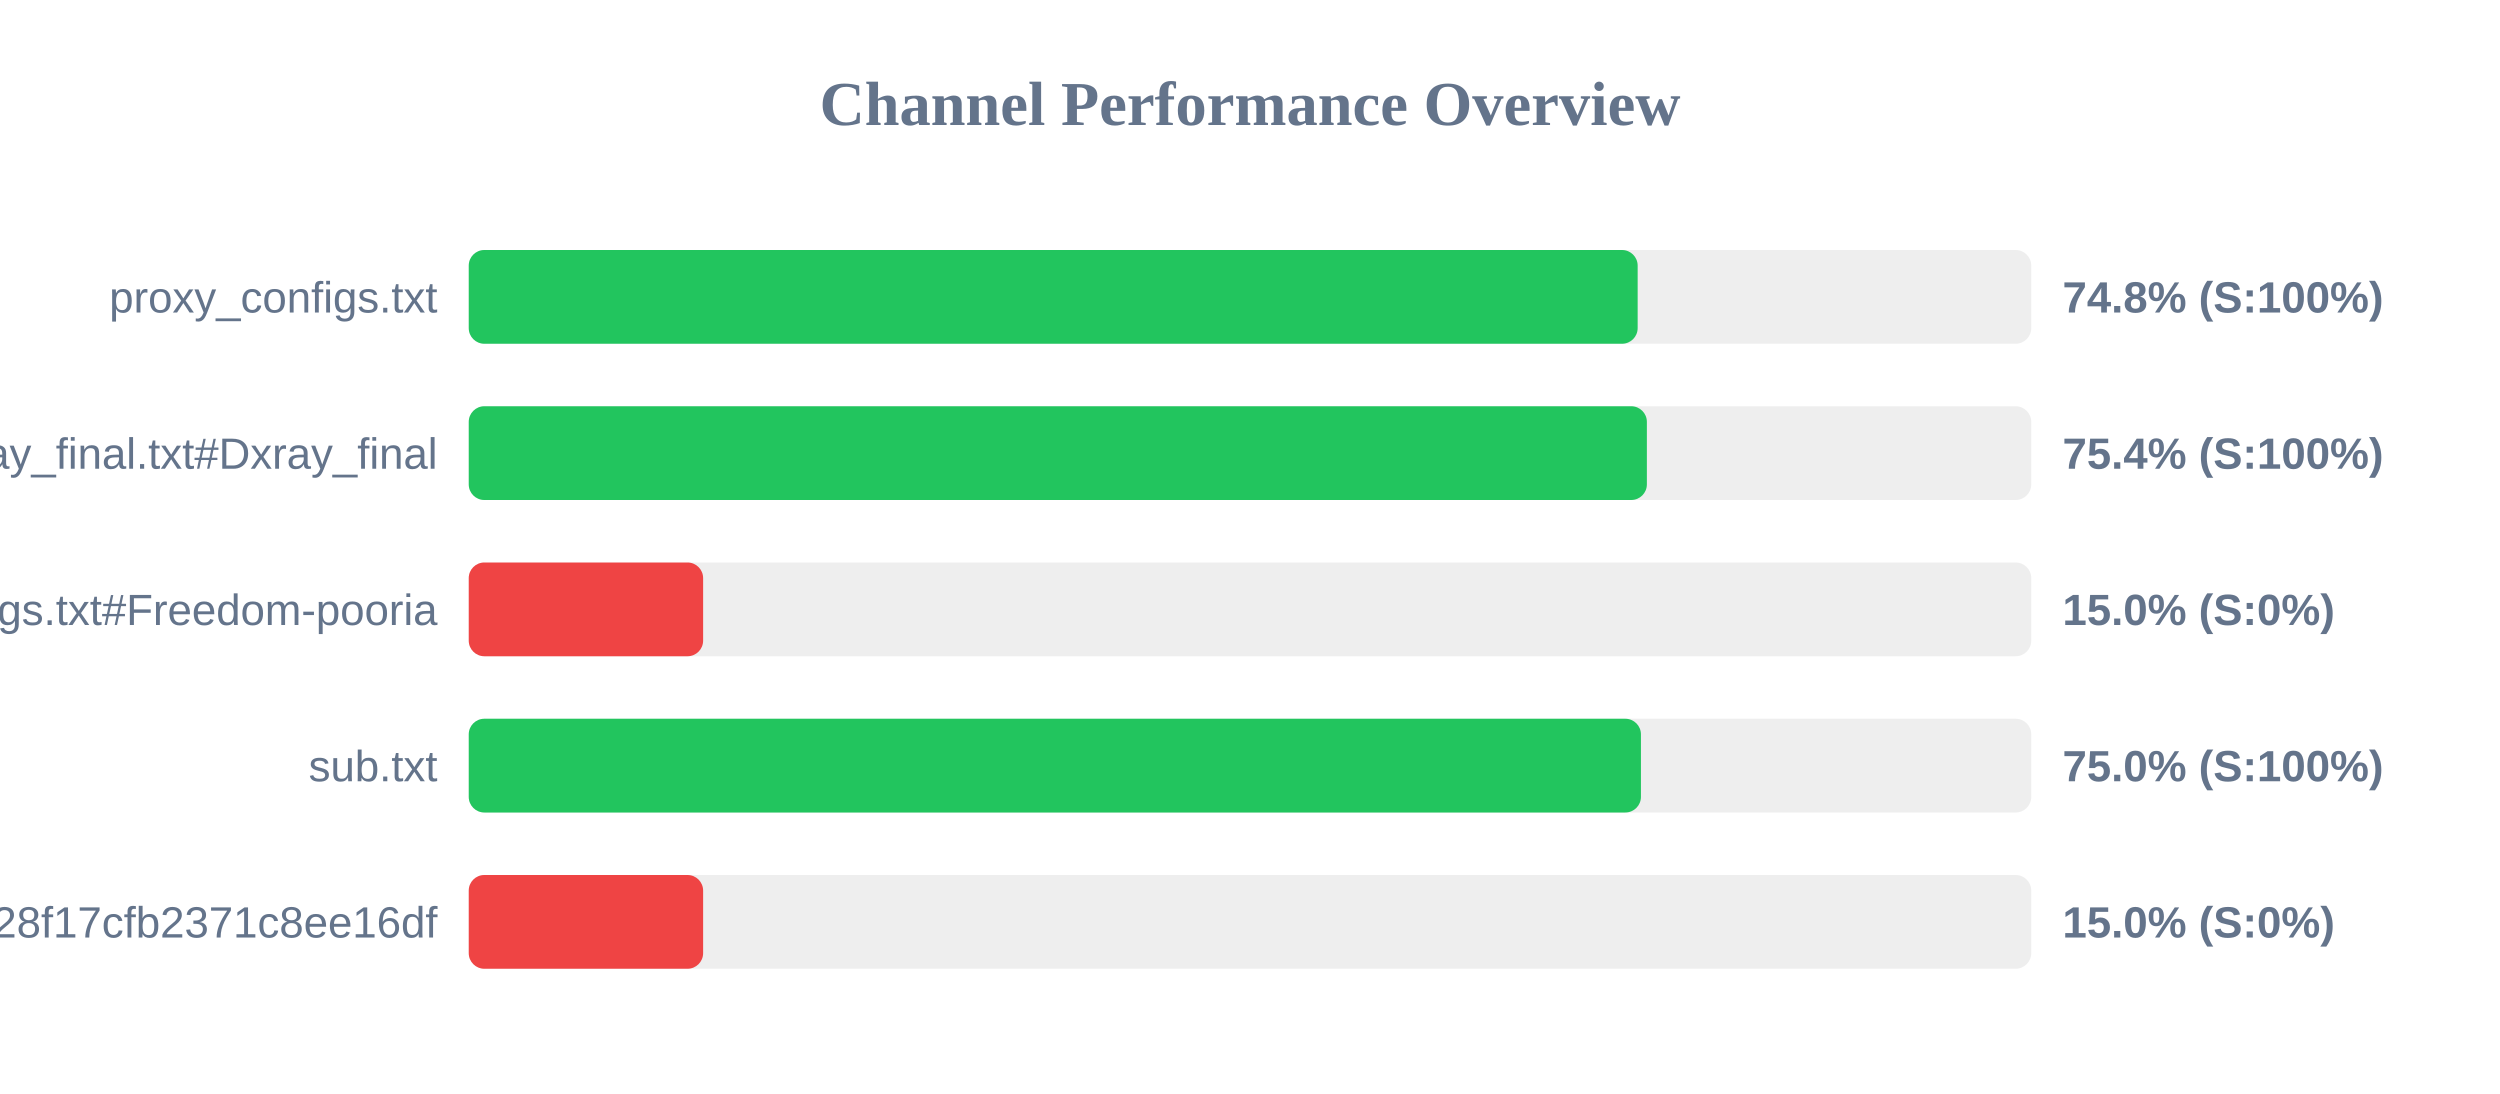
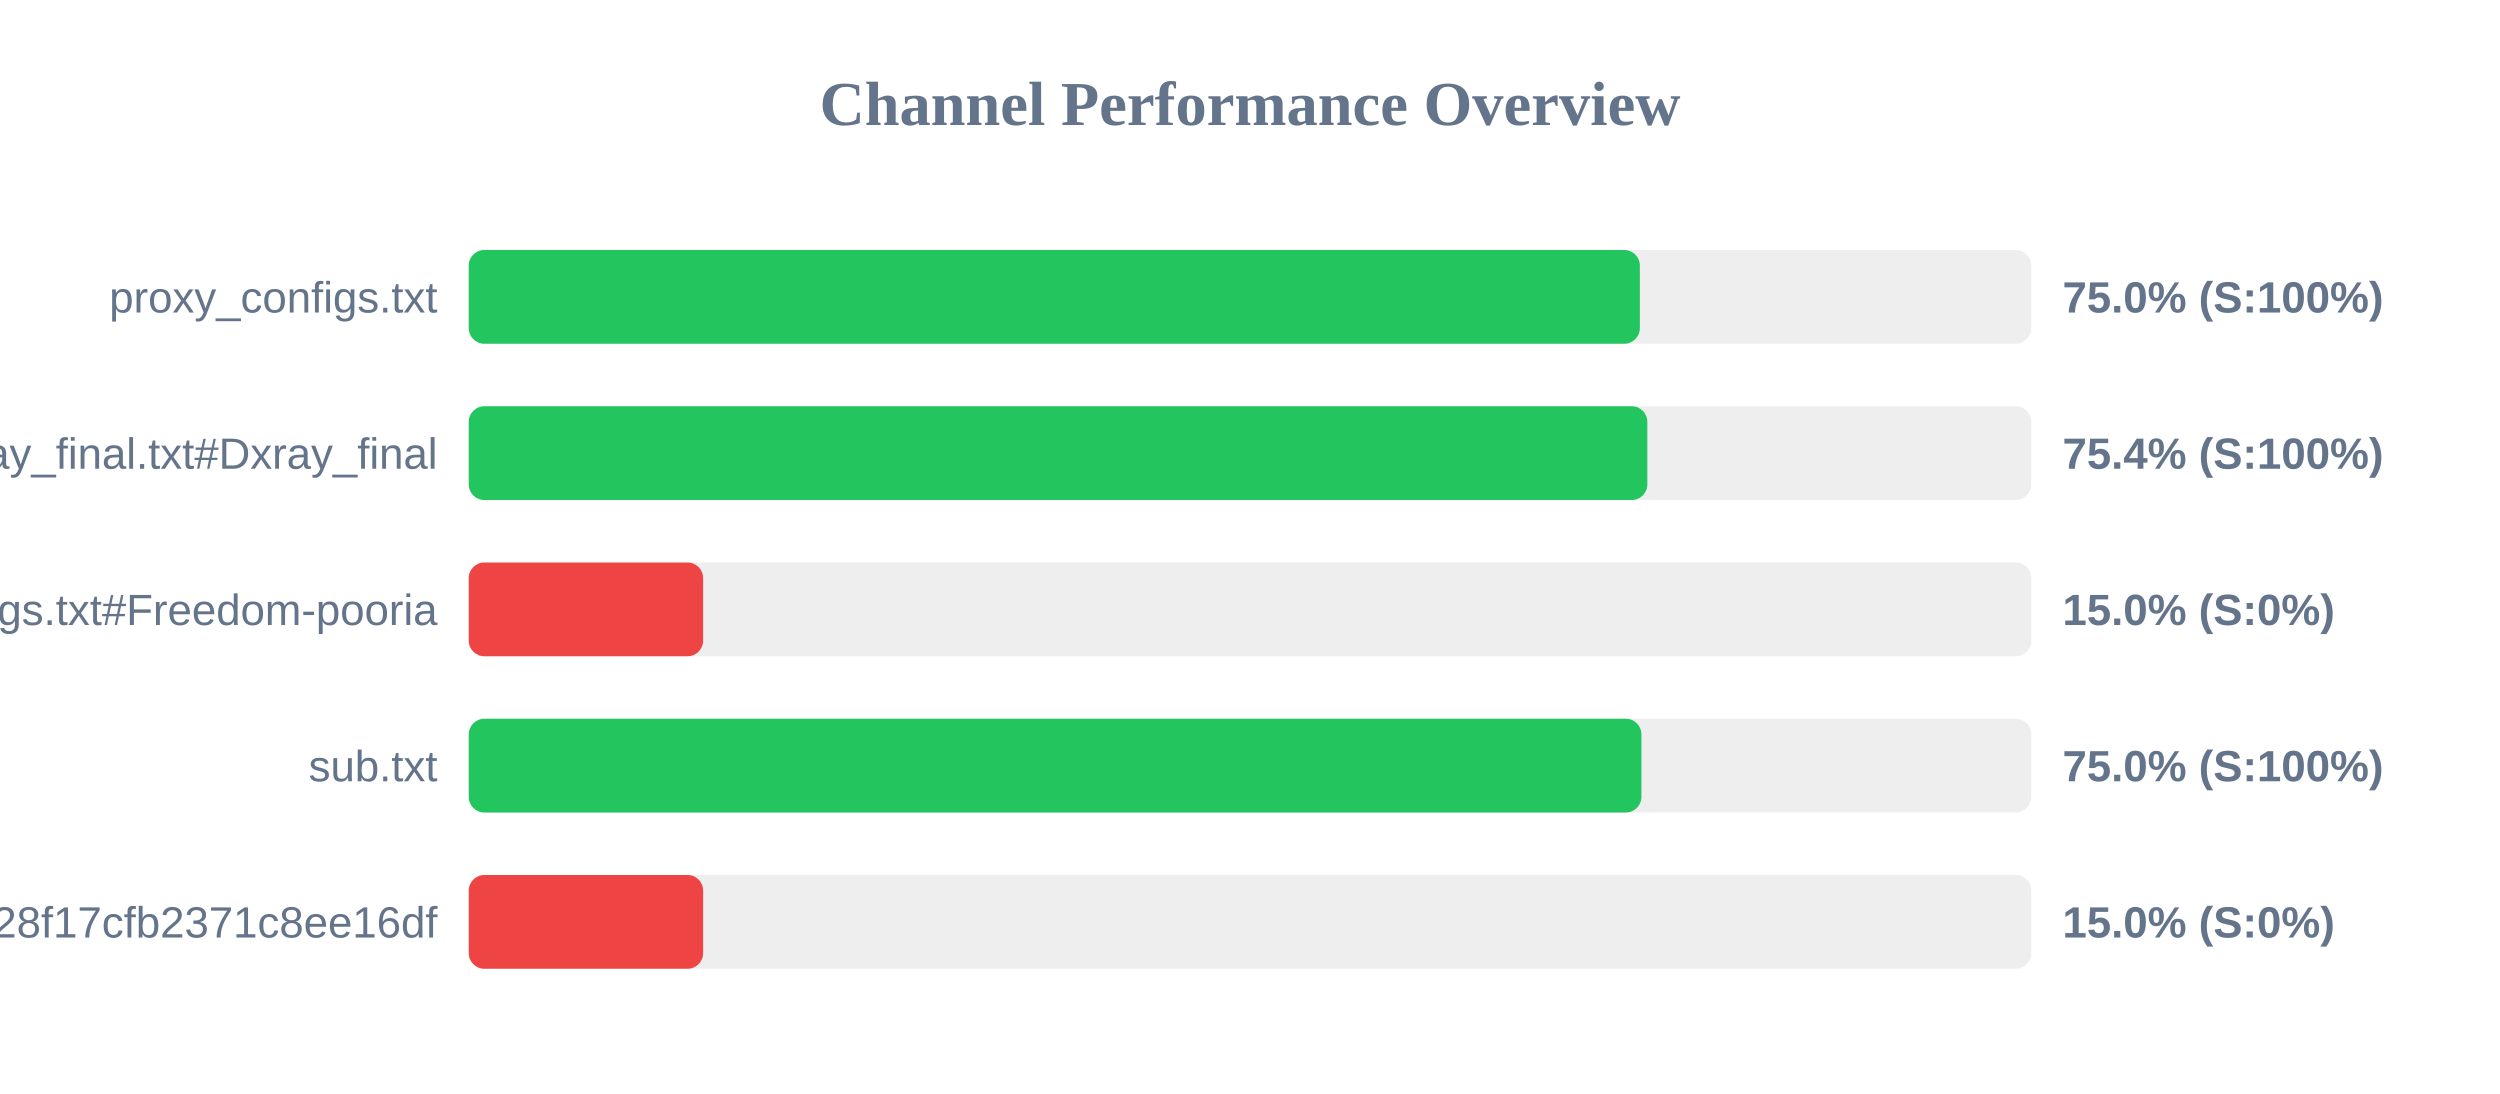
<svg xmlns="http://www.w3.org/2000/svg" width="800" height="350" version="1.1">
  <style>
        .row { font: 14px Arial; fill: #64748b; }
        .score { font: bold 14px Arial; fill: #64748b; }
    </style>
  <text x="400" y="40" text-anchor="middle" font-size="20px" font-weight="bold" fill="#64748b">Channel Performance Overview</text>
  <rect x="150" y="80" width="500" height="30" fill="#eee" rx="5" />
-   <rect x="150" y="80" width="374.05" height="30" fill="#22c55e" rx="5" />
+   <rect x="150" y="80" width="374.75" height="30" fill="#22c55e" rx="5" />
  <text x="140" y="100" text-anchor="end" class="row">proxy_configs.txt</text>
-   <text x="660" y="100" text-anchor="start" class="score">74.8% (S:100%)</text>
+   <text x="660" y="100" text-anchor="start" class="score">75.0% (S:100%)</text>
  <rect x="150" y="130" width="500" height="30" fill="#eee" rx="5" />
-   <rect x="150" y="130" width="377.0" height="30" fill="#22c55e" rx="5" />
+   <rect x="150" y="130" width="377.15" height="30" fill="#22c55e" rx="5" />
  <text x="140" y="150" text-anchor="end" class="row">xray_final.txt#Dxray_final</text>
  <text x="660" y="150" text-anchor="start" class="score">75.4% (S:100%)</text>
  <rect x="150" y="180" width="500" height="30" fill="#eee" rx="5" />
  <rect x="150" y="180" width="75.0" height="30" fill="#ef4444" rx="5" />
  <text x="140" y="200" text-anchor="end" class="row">v2ray_configs.txt#Freedom-pooria</text>
  <text x="660" y="200" text-anchor="start" class="score">15.0% (S:0%)</text>
  <rect x="150" y="230" width="500" height="30" fill="#eee" rx="5" />
-   <rect x="150" y="230" width="375.1" height="30" fill="#22c55e" rx="5" />
+   <rect x="150" y="230" width="375.25" height="30" fill="#22c55e" rx="5" />
  <text x="140" y="250" text-anchor="end" class="row">sub.txt</text>
  <text x="660" y="250" text-anchor="start" class="score">75.0% (S:100%)</text>
  <rect x="150" y="280" width="500" height="30" fill="#eee" rx="5" />
  <rect x="150" y="280" width="75.0" height="30" fill="#ef4444" rx="5" />
  <text x="140" y="300" text-anchor="end" class="row">?token=fedfed7b41b828f17cfb2371c8ee16df</text>
  <text x="660" y="300" text-anchor="start" class="score">15.0% (S:0%)</text>
</svg>
